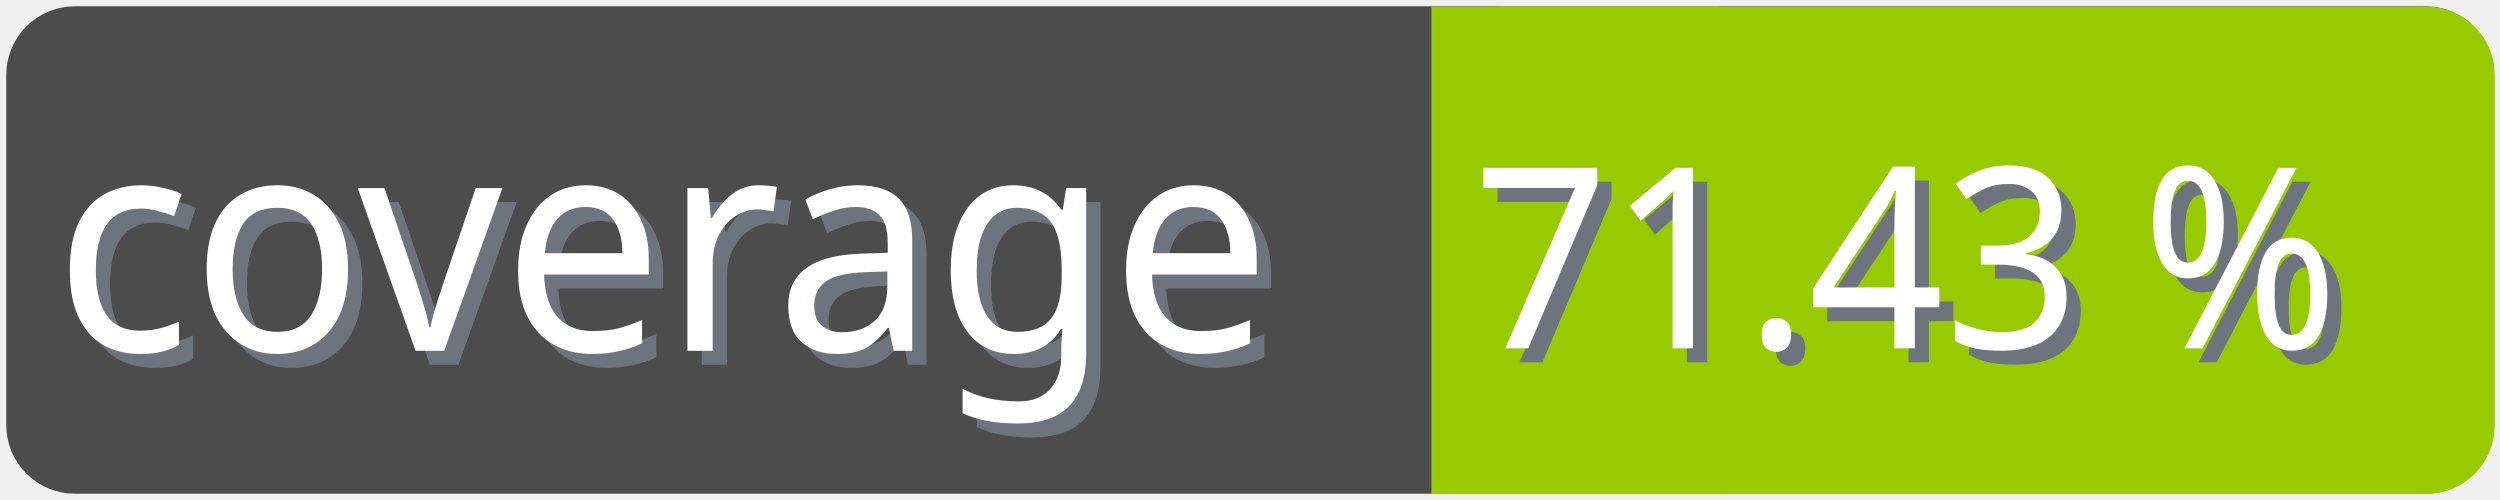
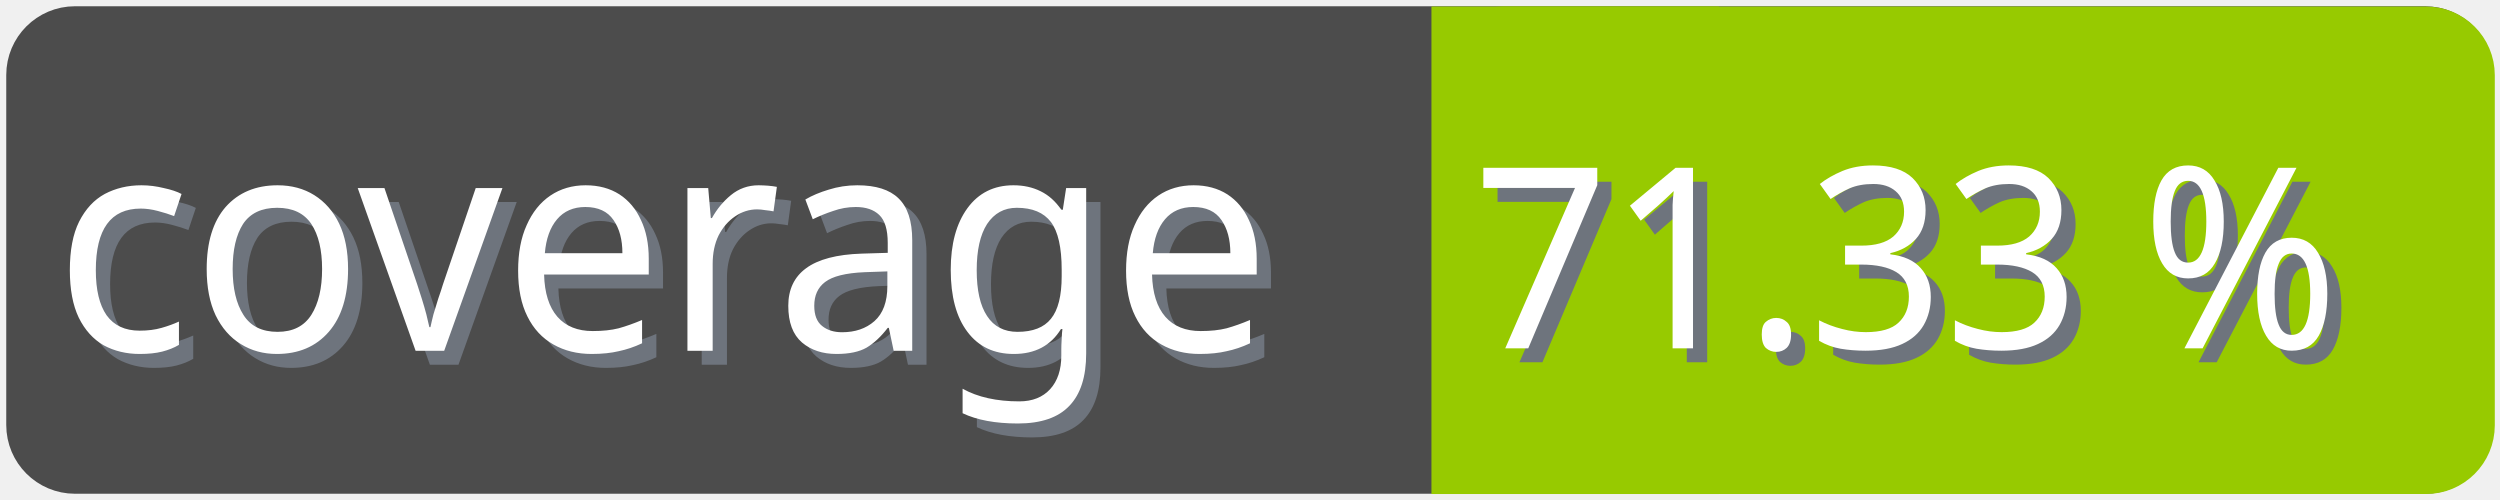
<svg xmlns="http://www.w3.org/2000/svg" width="100" height="20">
  <g>
    <rect fill="none" id="canvas_background" height="22" width="102" y="-1" x="-1" />
  </g>
  <g>
    <rect rx="2" id="svg_1" height="18" width="98" y="1" x="1" stroke-width="1.5" stroke="#4c4c4c" fill="#4c4c4c" />
    <text transform="matrix(0.95, 0, 0, 1.01133, 0.0809801, -0.0237383)" font-weight="normal" xml:space="preserve" text-anchor="start" font-family="'Trebuchet MS', Gadget, sans-serif" font-size="12" id="svg_8" y="14.45" x="2.8" stroke-width="0" stroke="#4c4c4c" fill="#6e747d">coverage</text>
    <text transform="matrix(0.95, 0, 0, 1.01133, 0.0809801, -0.0237383)" font-weight="normal" xml:space="preserve" text-anchor="start" font-family="'Trebuchet MS', Gadget, sans-serif" font-size="12" id="svg_3" y="13.9" x="2.2" stroke-width="0" stroke="#4c4c4c" fill="#ffffff">coverage</text>
    <rect rx="2" id="svg_5" height="18" width="40.905" y="1.011" x="58.137" stroke-width="1.5" stroke="#97ca00" fill="#97ca00" />
    <rect id="svg_7" height="18" width="10" y="1.011" x="58.008" stroke-width="1.5" stroke="#97ca00" fill="#97ca00" />
-     <text transform="matrix(0.95, 0, 0, 1.01133, 0.0809801, -0.0237383)" font-weight="normal" xml:space="preserve" text-anchor="end" font-family="'Trebuchet MS', Gadget, sans-serif" font-size="10" id="svg_10" y="14.35" x="99" stroke-width="0" stroke="#4c4c4c" fill="#6e747d">71.43 %</text>
-     <text transform="matrix(0.95, 0, 0, 1.01133, 0.0809801, -0.0237383)" font-weight="normal" xml:space="preserve" text-anchor="end" font-family="'Trebuchet MS', Gadget, sans-serif" font-size="10" id="svg_9" y="13.8" x="98.4" stroke-width="0" stroke="#4c4c4c" fill="#ffffff">71.43 %</text>
+     <text transform="matrix(0.95, 0, 0, 1.01133, 0.0809801, -0.0237383)" font-weight="normal" xml:space="preserve" text-anchor="end" font-family="'Trebuchet MS', Gadget, sans-serif" font-size="10" id="svg_10" y="14.35" x="99" stroke-width="0" stroke="#4c4c4c" fill="#6e747d">71.33 %</text>
+     <text transform="matrix(0.95, 0, 0, 1.01133, 0.0809801, -0.0237383)" font-weight="normal" xml:space="preserve" text-anchor="end" font-family="'Trebuchet MS', Gadget, sans-serif" font-size="10" id="svg_9" y="13.8" x="98.4" stroke-width="0" stroke="#4c4c4c" fill="#ffffff">71.33 %</text>
  </g>
</svg>
